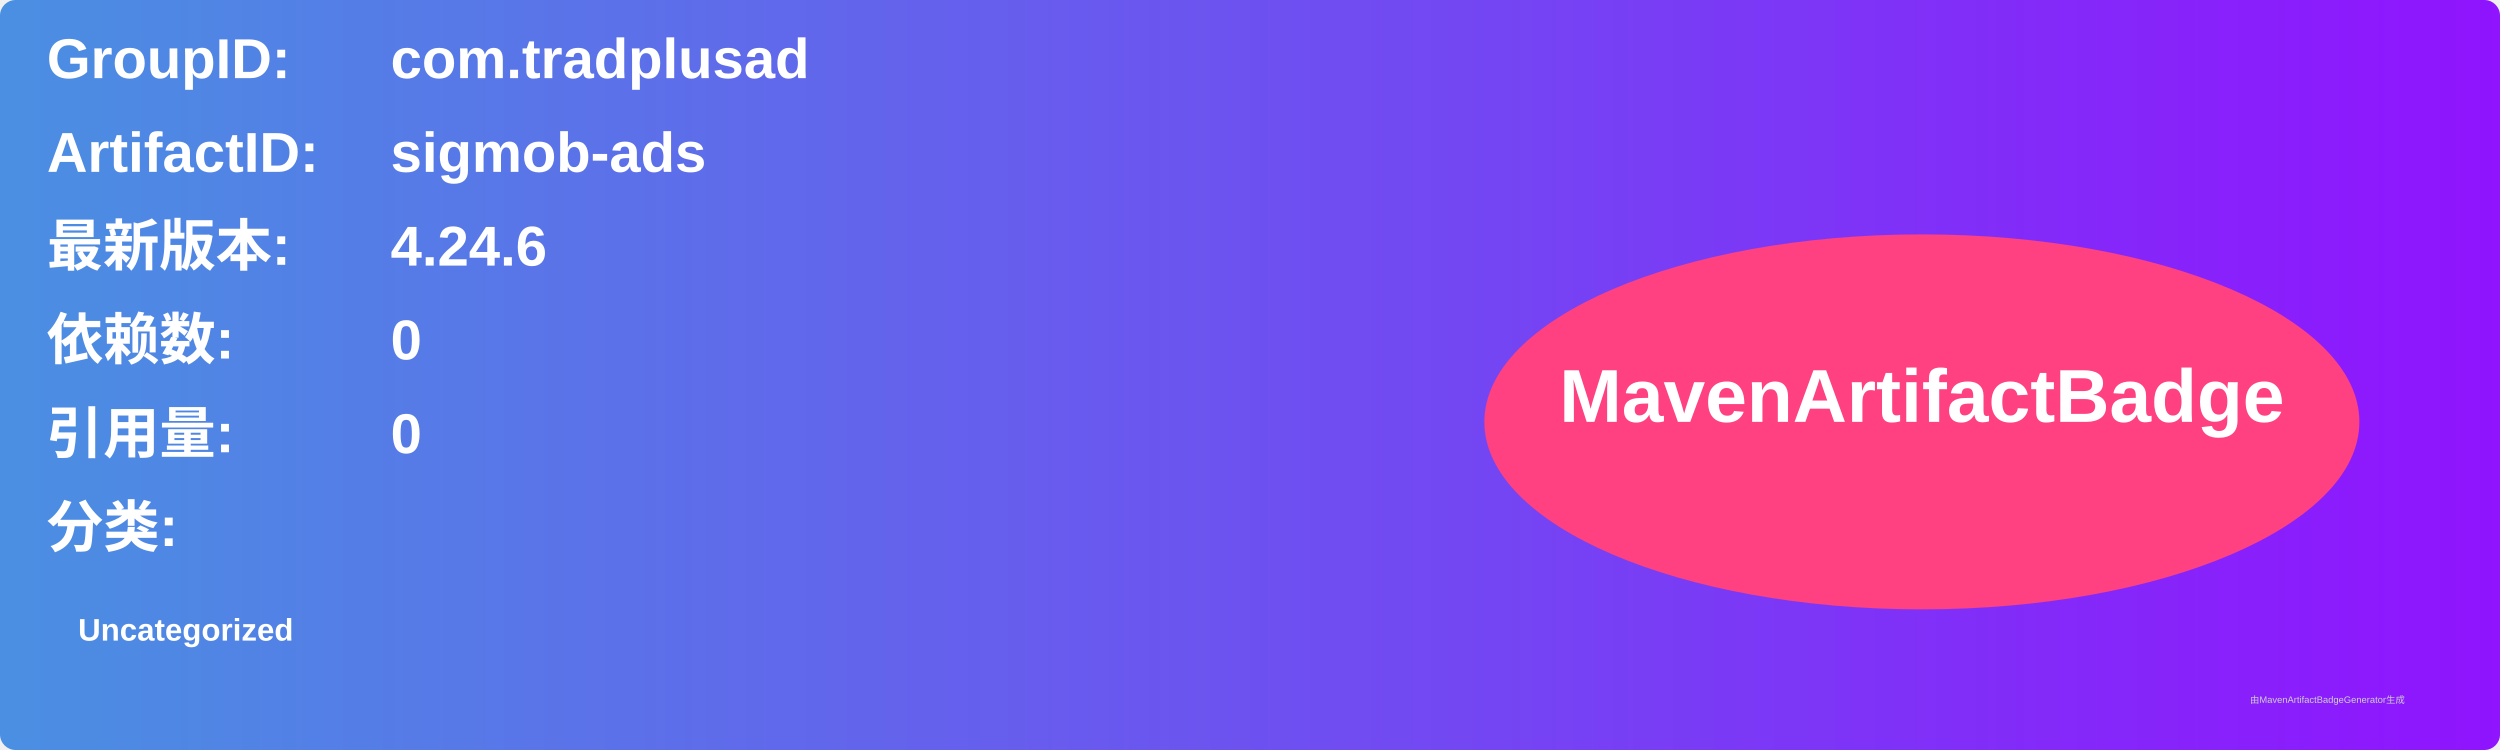
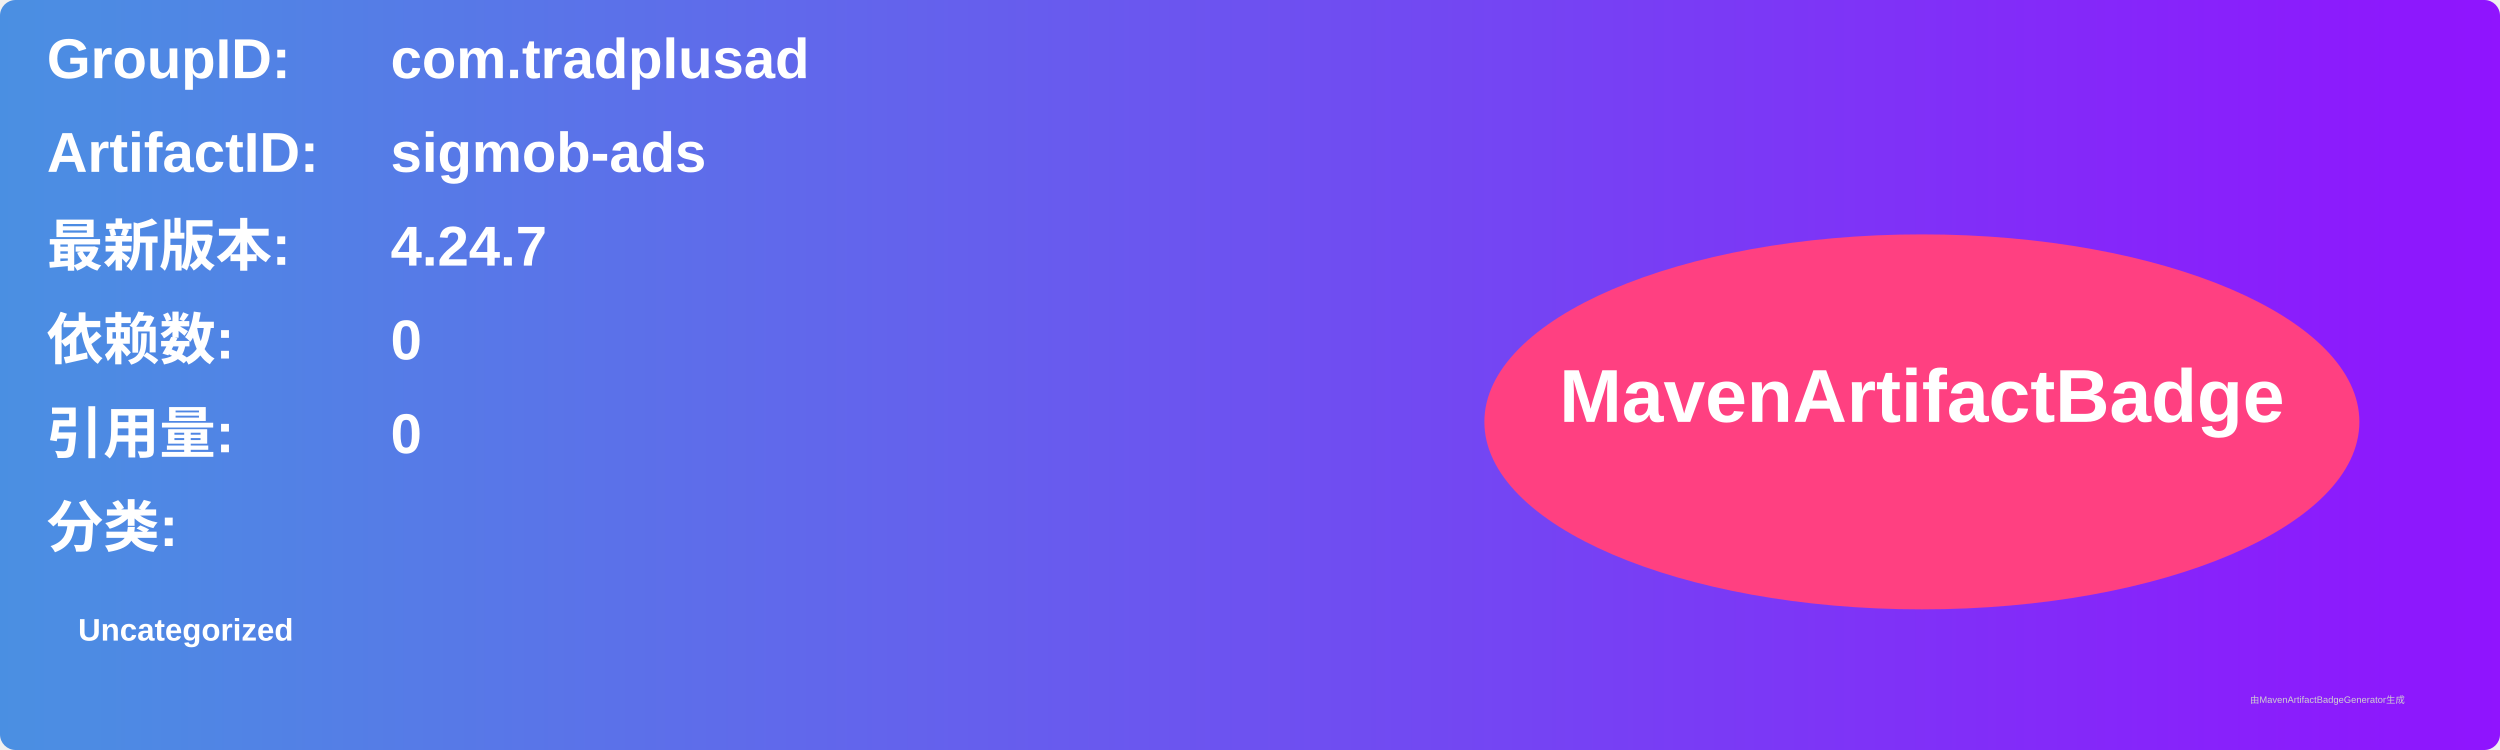
<svg xmlns="http://www.w3.org/2000/svg" width="800" height="240" viewBox="0 0 800 240">
  <linearGradient id="grad" x1="0%" y1="0%" x2="100%" y2="0%">
    <stop offset="0%" stop-color="#4a90e2" />
    <stop offset="100%" stop-color="#9013fe" />
  </linearGradient>
  <rect width="100%" height="100%" rx="5" ry="5" fill="url(#grad)" />
  <g transform="translate(15, 15)">
    <text x="0" y="10" font-family="Arial" font-size="18" fill="white" font-weight="bold" width="260">GroupID:</text>
    <text x="110" y="10" font-family="Arial" font-size="18" fill="white" font-weight="bold" width="460">com.tradplusad</text>
    <text x="0" y="40" font-family="Arial" font-size="18" fill="white" font-weight="bold" width="260">ArtifactID:</text>
    <text x="110" y="40" font-family="Arial" font-size="18" fill="white" font-weight="bold" width="460">sigmob-ads</text>
    <text x="0" y="70" font-family="Arial" font-size="18" fill="white" font-weight="bold">最新版本:</text>
    <text x="110" y="70" font-family="Arial" font-size="18" fill="white" font-weight="bold">
-       <tspan font-weight="bold">4.24.6</tspan>
+       <tspan font-weight="bold">4.24.7</tspan>
    </text>
    <text x="0" y="100" font-family="Arial" font-size="18" fill="white" font-weight="bold">依赖数: </text>
    <text x="110" y="100" font-family="Arial" font-size="18" fill="white">
      <tspan font-weight="bold">0</tspan>
    </text>
    <text x="0" y="130" font-family="Arial" font-size="18" fill="white" font-weight="bold">引用量: </text>
    <text x="110" y="130" font-family="Arial" font-size="18" fill="white">
      <tspan font-weight="bold">0</tspan>
    </text>
    <text x="0" y="160" font-family="Arial" font-size="18" fill="white" font-weight="bold">分类:</text>
    <text x="10" y="190" font-family="Arial" font-size="10" fill="white">
      <tspan font-weight="bold">Uncategorized</tspan>
    </text>
    <ellipse cx="600" cy="120" rx="140" ry="60" fill="#ff4081" />
    <text x="600" y="120" text-anchor="middle" font-family="Arial" font-size="24" fill="white" font-weight="bold">MavenArtifactBadge</text>
  </g>
  <text x="720" y="225" font-family="Arial" font-size="3" fill="#d0d0d0">由MavenArtifactBadgeGenerator生成</text>
</svg>
